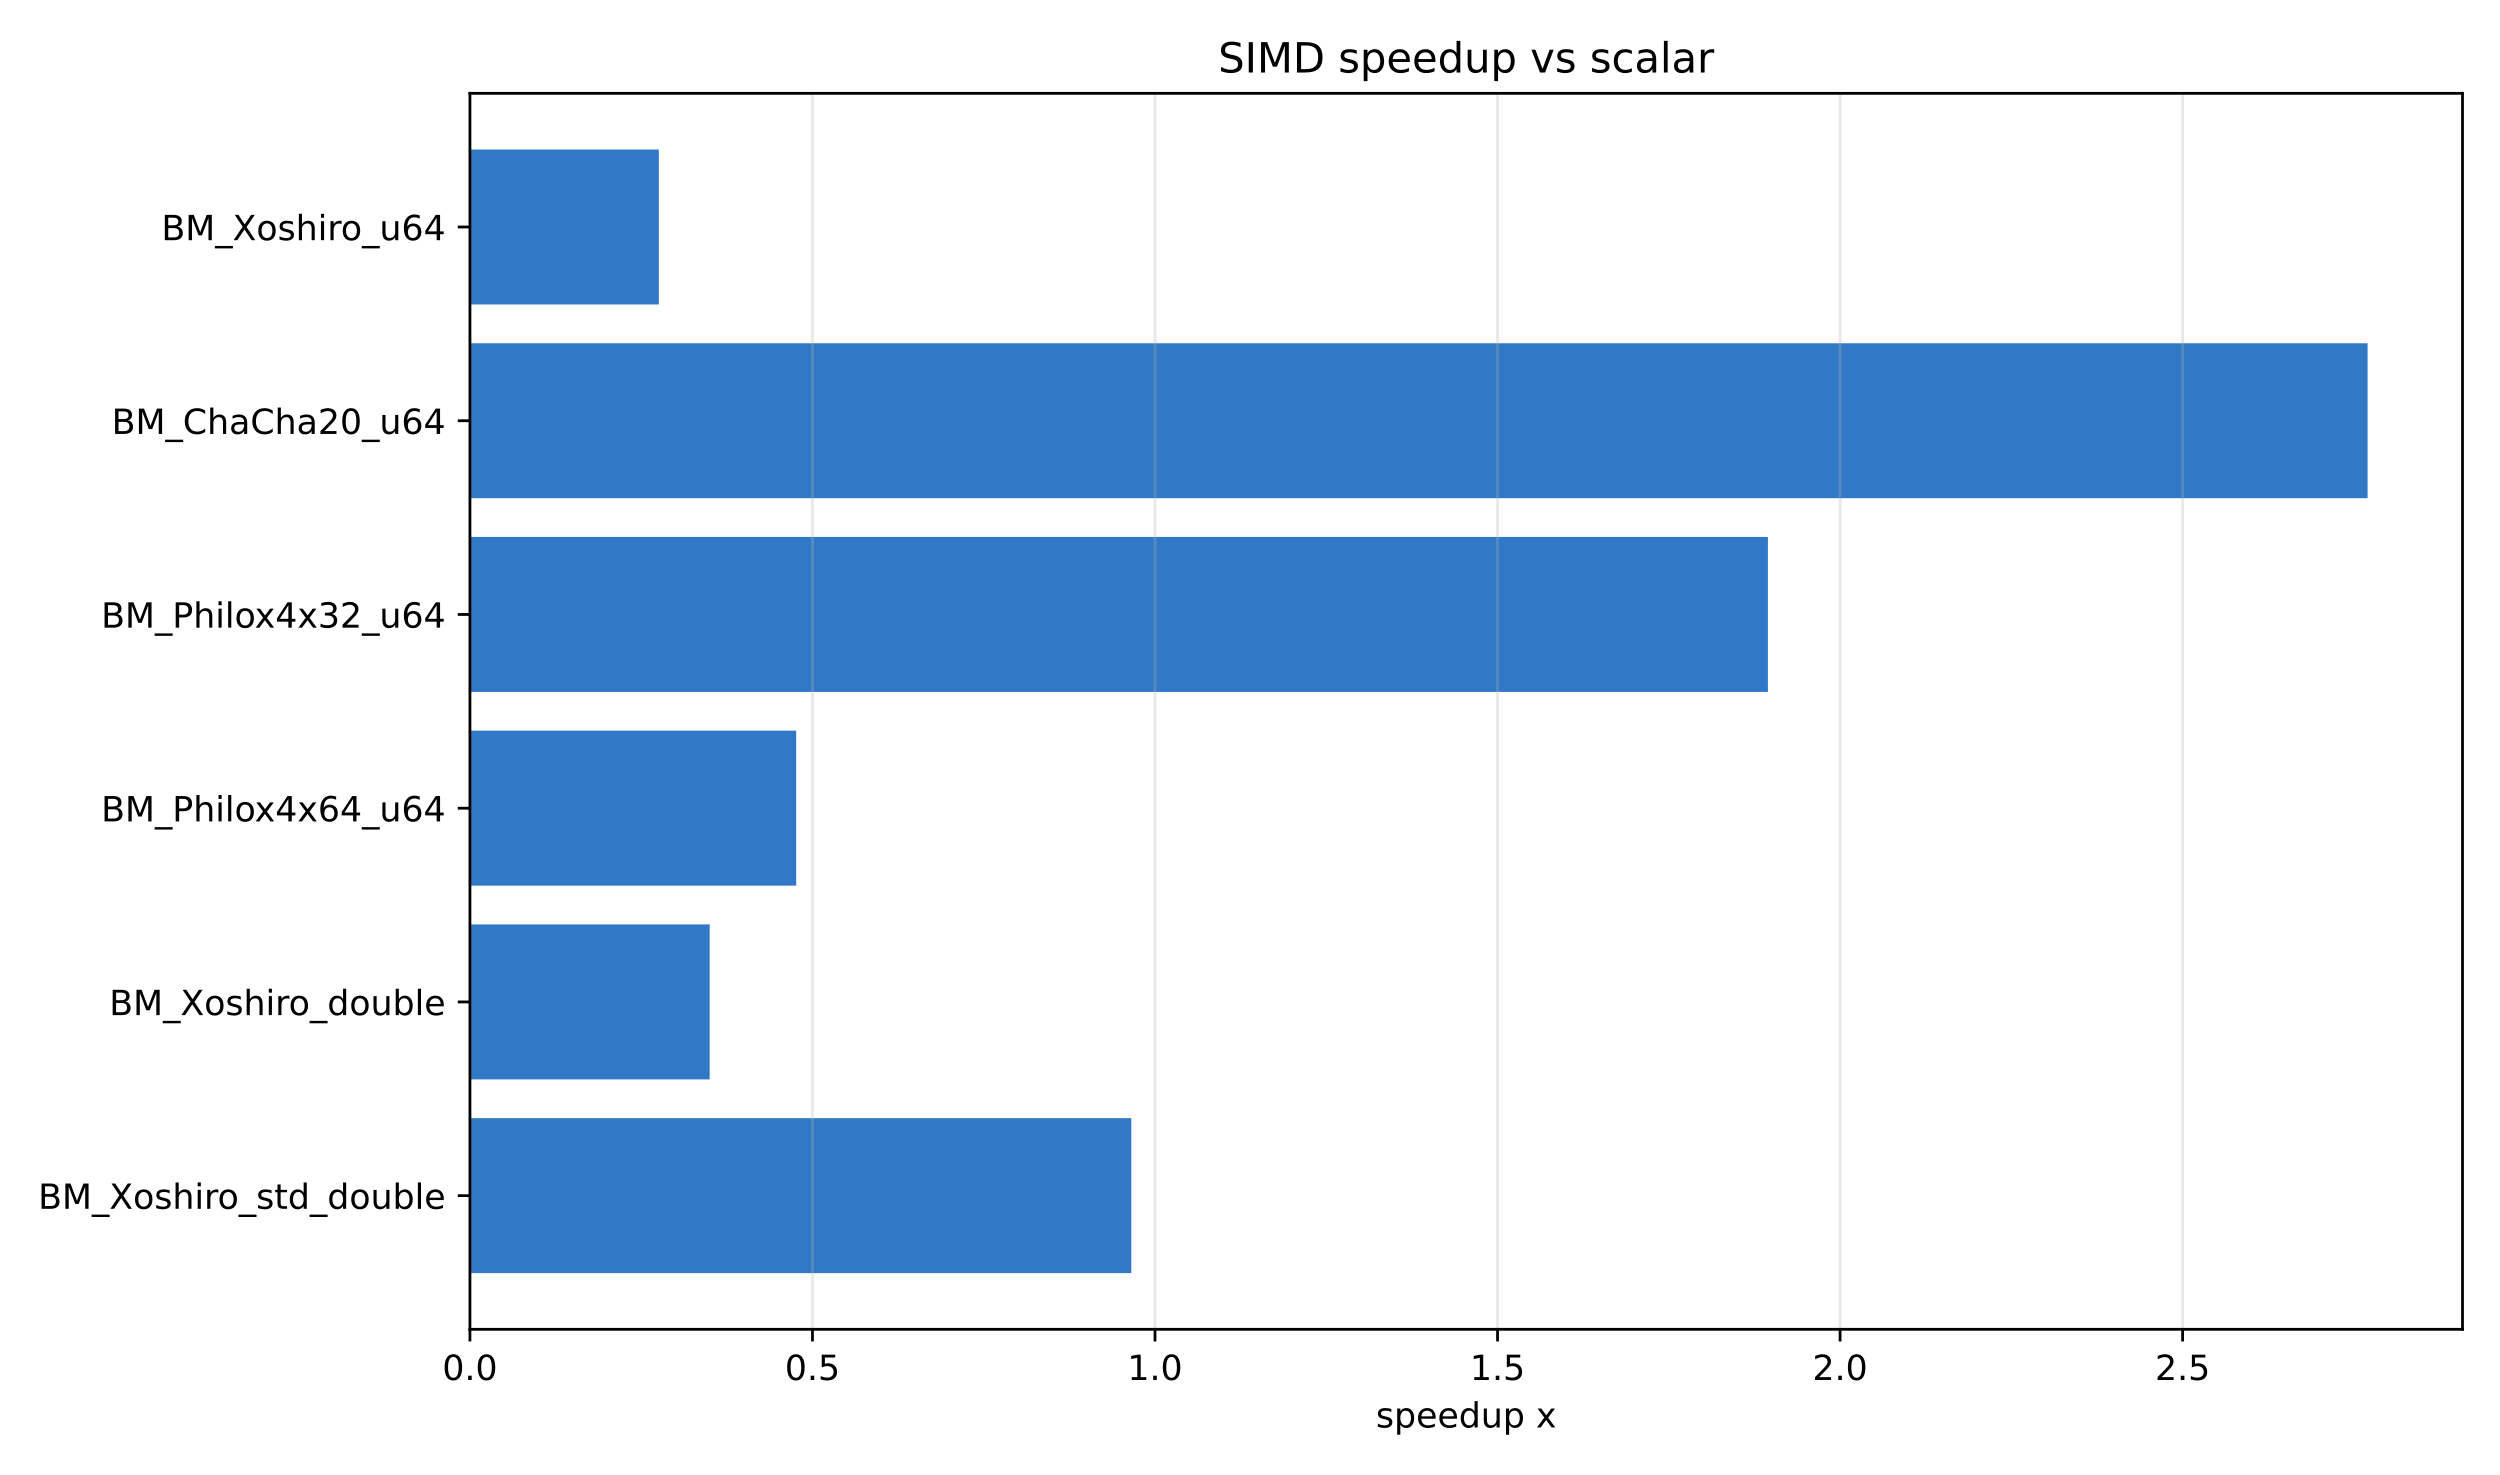
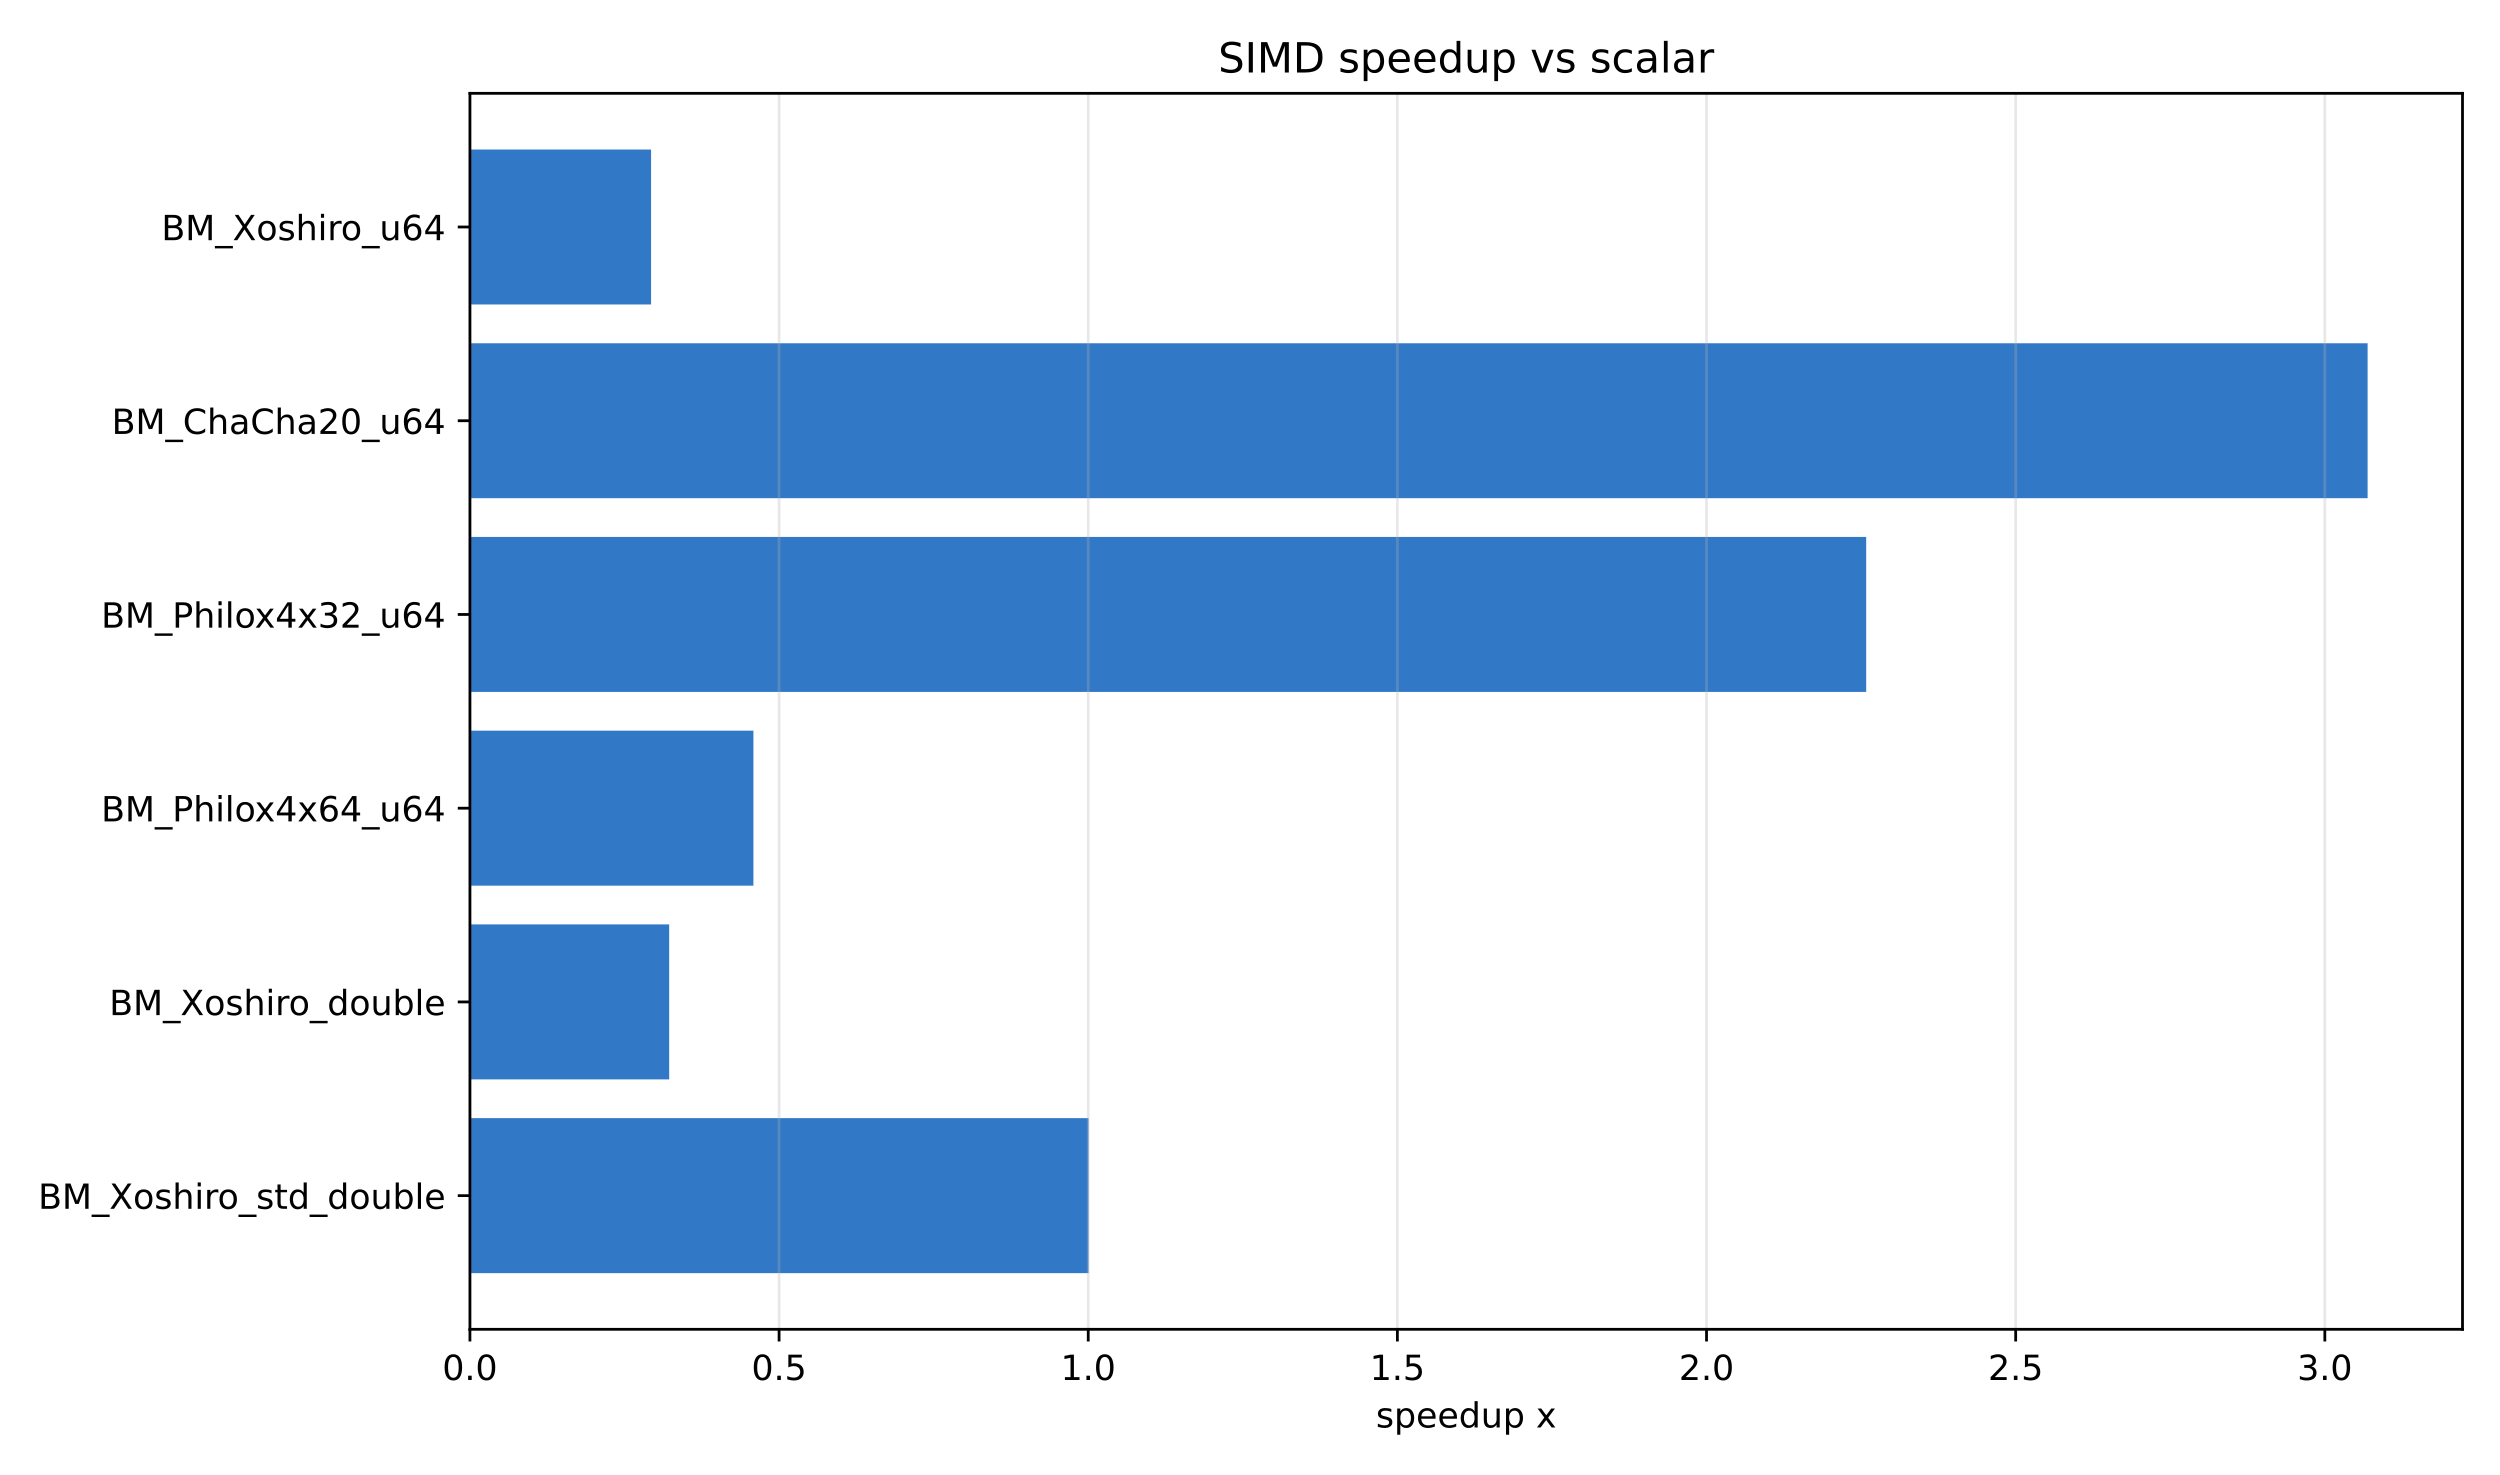
<svg xmlns="http://www.w3.org/2000/svg" xmlns:xlink="http://www.w3.org/1999/xlink" width="720pt" height="424.8pt" viewBox="0 0 720 424.8" version="1.1">
  <defs>
    <style type="text/css">*{stroke-linejoin: round; stroke-linecap: butt}</style>
  </defs>
  <g id="figure_1">
    <g id="patch_1">
      <path d="M 0 424.8  L 720 424.8  L 720 0  L 0 0  z " style="fill: #ffffff" />
    </g>
    <g id="axes_1">
      <g id="patch_2">
        <path d="M 135.34 382.84  L 709.2 382.84  L 709.2 26.88  L 135.34 26.88  z " style="fill: #ffffff" />
      </g>
      <g id="patch_3">
-         <path d="M 135.34 43.06  L 189.748 43.06  L 189.748 87.694  L 135.34 87.694  z " clip-path="url(#p28e58bc1b4)" style="fill: #3178c6" />
+         <path d="M 135.34 43.06  L 187.508 43.06  L 187.508 87.694  L 135.34 87.694  z " clip-path="url(#p0ce34c282d)" style="fill: #3178c6" />
      </g>
      <g id="patch_4">
-         <path d="M 135.34 98.853  L 681.873 98.853  L 681.873 143.488  L 135.34 143.488  z " clip-path="url(#p28e58bc1b4)" style="fill: #3178c6" />
+         <path d="M 135.34 98.853  L 681.873 98.853  L 681.873 143.488  L 135.34 143.488  z " clip-path="url(#p0ce34c282d)" style="fill: #3178c6" />
      </g>
      <g id="patch_5">
-         <path d="M 135.34 154.646  L 509.154 154.646  L 509.154 199.281  L 135.34 199.281  z " clip-path="url(#p28e58bc1b4)" style="fill: #3178c6" />
+         <path d="M 135.34 154.646  L 537.464 154.646  L 537.464 199.281  L 135.34 199.281  z " clip-path="url(#p0ce34c282d)" style="fill: #3178c6" />
      </g>
      <g id="patch_6">
-         <path d="M 135.34 210.439  L 229.302 210.439  L 229.302 255.074  L 135.34 255.074  z " clip-path="url(#p28e58bc1b4)" style="fill: #3178c6" />
+         <path d="M 135.34 210.439  L 216.985 210.439  L 216.985 255.074  L 135.34 255.074  z " clip-path="url(#p0ce34c282d)" style="fill: #3178c6" />
      </g>
      <g id="patch_7">
-         <path d="M 135.34 266.232  L 204.388 266.232  L 204.388 310.867  L 135.34 310.867  z " clip-path="url(#p28e58bc1b4)" style="fill: #3178c6" />
+         <path d="M 135.34 266.232  L 192.725 266.232  L 192.725 310.867  L 135.34 310.867  z " clip-path="url(#p0ce34c282d)" style="fill: #3178c6" />
      </g>
      <g id="patch_8">
-         <path d="M 135.34 322.026  L 325.814 322.026  L 325.814 366.66  L 135.34 366.66  z " clip-path="url(#p28e58bc1b4)" style="fill: #3178c6" />
+         <path d="M 135.34 322.026  L 313.499 322.026  L 313.499 366.66  L 135.34 366.66  z " clip-path="url(#p0ce34c282d)" style="fill: #3178c6" />
      </g>
      <g id="matplotlib.axis_1">
        <g id="xtick_1">
          <g id="line2d_1">
-             <path d="M 135.34 382.84  L 135.34 26.88  " clip-path="url(#p28e58bc1b4)" style="fill: none; stroke: #b0b0b0; stroke-opacity: 0.3; stroke-width: 0.8; stroke-linecap: square" />
+             <path d="M 135.34 382.84  L 135.34 26.88  " clip-path="url(#p0ce34c282d)" style="fill: none; stroke: #b0b0b0; stroke-opacity: 0.3; stroke-width: 0.8; stroke-linecap: square" />
          </g>
          <g id="line2d_2">
            <defs>
-               <path id="m420d010908" d="M 0 0  L 0 3.5  " style="stroke: #000000; stroke-width: 0.8" />
+               <path id="m1bae19810d" d="M 0 0  L 0 3.5  " style="stroke: #000000; stroke-width: 0.8" />
            </defs>
            <g>
-               <use xlink:href="#m420d010908" x="135.34" y="382.84" style="stroke: #000000; stroke-width: 0.8" />
+               <use xlink:href="#m1bae19810d" x="135.34" y="382.84" style="stroke: #000000; stroke-width: 0.8" />
            </g>
          </g>
          <g id="text_1">
            <g transform="translate(127.3884 397.4384) scale(0.1 -0.1)">
              <defs>
                <path id="DejaVuSans-30" d="M 2034 4250  Q 1547 4250 1301 3770  Q 1056 3291 1056 2328  Q 1056 1369 1301 889  Q 1547 409 2034 409  Q 2525 409 2770 889  Q 3016 1369 3016 2328  Q 3016 3291 2770 3770  Q 2525 4250 2034 4250  z M 2034 4750  Q 2819 4750 3233 4129  Q 3647 3509 3647 2328  Q 3647 1150 3233 529  Q 2819 -91 2034 -91  Q 1250 -91 836 529  Q 422 1150 422 2328  Q 422 3509 836 4129  Q 1250 4750 2034 4750  z " transform="scale(0.015625)" />
                <path id="DejaVuSans-2e" d="M 684 794  L 1344 794  L 1344 0  L 684 0  L 684 794  z " transform="scale(0.015625)" />
              </defs>
              <use xlink:href="#DejaVuSans-30" />
              <use xlink:href="#DejaVuSans-2e" transform="translate(63.62305 0)" />
              <use xlink:href="#DejaVuSans-30" transform="translate(95.41016 0)" />
            </g>
          </g>
        </g>
        <g id="xtick_2">
          <g id="line2d_3">
-             <path d="M 233.991 382.84  L 233.991 26.88  " clip-path="url(#p28e58bc1b4)" style="fill: none; stroke: #b0b0b0; stroke-opacity: 0.3; stroke-width: 0.8; stroke-linecap: square" />
+             <path d="M 224.375 382.84  L 224.375 26.88  " clip-path="url(#p0ce34c282d)" style="fill: none; stroke: #b0b0b0; stroke-opacity: 0.3; stroke-width: 0.8; stroke-linecap: square" />
          </g>
          <g id="line2d_4">
            <g>
-               <use xlink:href="#m420d010908" x="233.991" y="382.84" style="stroke: #000000; stroke-width: 0.8" />
+               <use xlink:href="#m1bae19810d" x="224.375" y="382.84" style="stroke: #000000; stroke-width: 0.8" />
            </g>
          </g>
          <g id="text_2">
-             <g transform="translate(226.0393 397.4384) scale(0.1 -0.1)">
+             <g transform="translate(216.4234 397.4384) scale(0.1 -0.1)">
              <defs>
                <path id="DejaVuSans-35" d="M 691 4666  L 3169 4666  L 3169 4134  L 1269 4134  L 1269 2991  Q 1406 3038 1543 3061  Q 1681 3084 1819 3084  Q 2600 3084 3056 2656  Q 3513 2228 3513 1497  Q 3513 744 3044 326  Q 2575 -91 1722 -91  Q 1428 -91 1123 -41  Q 819 9 494 109  L 494 744  Q 775 591 1075 516  Q 1375 441 1709 441  Q 2250 441 2565 725  Q 2881 1009 2881 1497  Q 2881 1984 2565 2268  Q 2250 2553 1709 2553  Q 1456 2553 1204 2497  Q 953 2441 691 2322  L 691 4666  z " transform="scale(0.015625)" />
              </defs>
              <use xlink:href="#DejaVuSans-30" />
              <use xlink:href="#DejaVuSans-2e" transform="translate(63.62305 0)" />
              <use xlink:href="#DejaVuSans-35" transform="translate(95.41016 0)" />
            </g>
          </g>
        </g>
        <g id="xtick_3">
          <g id="line2d_5">
-             <path d="M 332.642 382.84  L 332.642 26.88  " clip-path="url(#p28e58bc1b4)" style="fill: none; stroke: #b0b0b0; stroke-opacity: 0.3; stroke-width: 0.8; stroke-linecap: square" />
+             <path d="M 313.41 382.84  L 313.41 26.88  " clip-path="url(#p0ce34c282d)" style="fill: none; stroke: #b0b0b0; stroke-opacity: 0.3; stroke-width: 0.8; stroke-linecap: square" />
          </g>
          <g id="line2d_6">
            <g>
-               <use xlink:href="#m420d010908" x="332.642" y="382.84" style="stroke: #000000; stroke-width: 0.8" />
+               <use xlink:href="#m1bae19810d" x="313.41" y="382.84" style="stroke: #000000; stroke-width: 0.8" />
            </g>
          </g>
          <g id="text_3">
-             <g transform="translate(324.6901 397.4384) scale(0.1 -0.1)">
+             <g transform="translate(305.4583 397.4384) scale(0.1 -0.1)">
              <defs>
                <path id="DejaVuSans-31" d="M 794 531  L 1825 531  L 1825 4091  L 703 3866  L 703 4441  L 1819 4666  L 2450 4666  L 2450 531  L 3481 531  L 3481 0  L 794 0  L 794 531  z " transform="scale(0.015625)" />
              </defs>
              <use xlink:href="#DejaVuSans-31" />
              <use xlink:href="#DejaVuSans-2e" transform="translate(63.62305 0)" />
              <use xlink:href="#DejaVuSans-30" transform="translate(95.41016 0)" />
            </g>
          </g>
        </g>
        <g id="xtick_4">
          <g id="line2d_7">
-             <path d="M 431.292 382.84  L 431.292 26.88  " clip-path="url(#p28e58bc1b4)" style="fill: none; stroke: #b0b0b0; stroke-opacity: 0.3; stroke-width: 0.8; stroke-linecap: square" />
+             <path d="M 402.445 382.84  L 402.445 26.88  " clip-path="url(#p0ce34c282d)" style="fill: none; stroke: #b0b0b0; stroke-opacity: 0.3; stroke-width: 0.8; stroke-linecap: square" />
          </g>
          <g id="line2d_8">
            <g>
-               <use xlink:href="#m420d010908" x="431.292" y="382.84" style="stroke: #000000; stroke-width: 0.8" />
+               <use xlink:href="#m1bae19810d" x="402.445" y="382.84" style="stroke: #000000; stroke-width: 0.8" />
            </g>
          </g>
          <g id="text_4">
-             <g transform="translate(423.3409 397.4384) scale(0.1 -0.1)">
+             <g transform="translate(394.4932 397.4384) scale(0.1 -0.1)">
              <use xlink:href="#DejaVuSans-31" />
              <use xlink:href="#DejaVuSans-2e" transform="translate(63.62305 0)" />
              <use xlink:href="#DejaVuSans-35" transform="translate(95.41016 0)" />
            </g>
          </g>
        </g>
        <g id="xtick_5">
          <g id="line2d_9">
-             <path d="M 529.943 382.84  L 529.943 26.88  " clip-path="url(#p28e58bc1b4)" style="fill: none; stroke: #b0b0b0; stroke-opacity: 0.3; stroke-width: 0.8; stroke-linecap: square" />
+             <path d="M 491.48 382.84  L 491.48 26.88  " clip-path="url(#p0ce34c282d)" style="fill: none; stroke: #b0b0b0; stroke-opacity: 0.3; stroke-width: 0.8; stroke-linecap: square" />
          </g>
          <g id="line2d_10">
            <g>
-               <use xlink:href="#m420d010908" x="529.943" y="382.84" style="stroke: #000000; stroke-width: 0.8" />
+               <use xlink:href="#m1bae19810d" x="491.48" y="382.84" style="stroke: #000000; stroke-width: 0.8" />
            </g>
          </g>
          <g id="text_5">
-             <g transform="translate(521.9918 397.4384) scale(0.1 -0.1)">
+             <g transform="translate(483.5281 397.4384) scale(0.1 -0.1)">
              <defs>
                <path id="DejaVuSans-32" d="M 1228 531  L 3431 531  L 3431 0  L 469 0  L 469 531  Q 828 903 1448 1529  Q 2069 2156 2228 2338  Q 2531 2678 2651 2914  Q 2772 3150 2772 3378  Q 2772 3750 2511 3984  Q 2250 4219 1831 4219  Q 1534 4219 1204 4116  Q 875 4013 500 3803  L 500 4441  Q 881 4594 1212 4672  Q 1544 4750 1819 4750  Q 2544 4750 2975 4387  Q 3406 4025 3406 3419  Q 3406 3131 3298 2873  Q 3191 2616 2906 2266  Q 2828 2175 2409 1742  Q 1991 1309 1228 531  z " transform="scale(0.015625)" />
              </defs>
              <use xlink:href="#DejaVuSans-32" />
              <use xlink:href="#DejaVuSans-2e" transform="translate(63.62305 0)" />
              <use xlink:href="#DejaVuSans-30" transform="translate(95.41016 0)" />
            </g>
          </g>
        </g>
        <g id="xtick_6">
          <g id="line2d_11">
-             <path d="M 628.594 382.84  L 628.594 26.88  " clip-path="url(#p28e58bc1b4)" style="fill: none; stroke: #b0b0b0; stroke-opacity: 0.3; stroke-width: 0.8; stroke-linecap: square" />
+             <path d="M 580.515 382.84  L 580.515 26.88  " clip-path="url(#p0ce34c282d)" style="fill: none; stroke: #b0b0b0; stroke-opacity: 0.3; stroke-width: 0.8; stroke-linecap: square" />
          </g>
          <g id="line2d_12">
            <g>
-               <use xlink:href="#m420d010908" x="628.594" y="382.84" style="stroke: #000000; stroke-width: 0.8" />
+               <use xlink:href="#m1bae19810d" x="580.515" y="382.84" style="stroke: #000000; stroke-width: 0.8" />
            </g>
          </g>
          <g id="text_6">
-             <g transform="translate(620.6426 397.4384) scale(0.1 -0.1)">
+             <g transform="translate(572.563 397.4384) scale(0.1 -0.1)">
              <use xlink:href="#DejaVuSans-32" />
              <use xlink:href="#DejaVuSans-2e" transform="translate(63.62305 0)" />
              <use xlink:href="#DejaVuSans-35" transform="translate(95.41016 0)" />
            </g>
          </g>
        </g>
-         <g id="text_7">
+         <g id="xtick_7">
+           <g id="line2d_13">
+             <path d="M 669.55 382.84  L 669.55 26.88  " clip-path="url(#p0ce34c282d)" style="fill: none; stroke: #b0b0b0; stroke-opacity: 0.3; stroke-width: 0.8; stroke-linecap: square" />
+           </g>
+           <g id="line2d_14">
+             <g>
+               <use xlink:href="#m1bae19810d" x="669.55" y="382.84" style="stroke: #000000; stroke-width: 0.8" />
+             </g>
+           </g>
+           <g id="text_7">
+             <g transform="translate(661.598 397.4384) scale(0.1 -0.1)">
+               <defs>
+                 <path id="DejaVuSans-33" d="M 2597 2516  Q 3050 2419 3304 2112  Q 3559 1806 3559 1356  Q 3559 666 3084 287  Q 2609 -91 1734 -91  Q 1441 -91 1130 -33  Q 819 25 488 141  L 488 750  Q 750 597 1062 519  Q 1375 441 1716 441  Q 2309 441 2620 675  Q 2931 909 2931 1356  Q 2931 1769 2642 2001  Q 2353 2234 1838 2234  L 1294 2234  L 1294 2753  L 1863 2753  Q 2328 2753 2575 2939  Q 2822 3125 2822 3475  Q 2822 3834 2567 4026  Q 2313 4219 1838 4219  Q 1578 4219 1281 4162  Q 984 4106 628 3988  L 628 4550  Q 988 4650 1302 4700  Q 1616 4750 1894 4750  Q 2613 4750 3031 4423  Q 3450 4097 3450 3541  Q 3450 3153 3228 2886  Q 3006 2619 2597 2516  z " transform="scale(0.015625)" />
+               </defs>
+               <use xlink:href="#DejaVuSans-33" />
+               <use xlink:href="#DejaVuSans-2e" transform="translate(63.62305 0)" />
+               <use xlink:href="#DejaVuSans-30" transform="translate(95.41016 0)" />
+             </g>
+           </g>
+         </g>
+         <g id="text_8">
          <g transform="translate(396.2723 411.1166) scale(0.1 -0.1)">
            <defs>
              <path id="DejaVuSans-73" d="M 2834 3397  L 2834 2853  Q 2591 2978 2328 3040  Q 2066 3103 1784 3103  Q 1356 3103 1142 2972  Q 928 2841 928 2578  Q 928 2378 1081 2264  Q 1234 2150 1697 2047  L 1894 2003  Q 2506 1872 2764 1633  Q 3022 1394 3022 966  Q 3022 478 2636 193  Q 2250 -91 1575 -91  Q 1294 -91 989 -36  Q 684 19 347 128  L 347 722  Q 666 556 975 473  Q 1284 391 1588 391  Q 1994 391 2212 530  Q 2431 669 2431 922  Q 2431 1156 2273 1281  Q 2116 1406 1581 1522  L 1381 1569  Q 847 1681 609 1914  Q 372 2147 372 2553  Q 372 3047 722 3315  Q 1072 3584 1716 3584  Q 2034 3584 2315 3537  Q 2597 3491 2834 3397  z " transform="scale(0.015625)" />
              <path id="DejaVuSans-70" d="M 1159 525  L 1159 -1331  L 581 -1331  L 581 3500  L 1159 3500  L 1159 2969  Q 1341 3281 1617 3432  Q 1894 3584 2278 3584  Q 2916 3584 3314 3078  Q 3713 2572 3713 1747  Q 3713 922 3314 415  Q 2916 -91 2278 -91  Q 1894 -91 1617 61  Q 1341 213 1159 525  z M 3116 1747  Q 3116 2381 2855 2742  Q 2594 3103 2138 3103  Q 1681 3103 1420 2742  Q 1159 2381 1159 1747  Q 1159 1113 1420 752  Q 1681 391 2138 391  Q 2594 391 2855 752  Q 3116 1113 3116 1747  z " transform="scale(0.015625)" />
              <path id="DejaVuSans-65" d="M 3597 1894  L 3597 1613  L 953 1613  Q 991 1019 1311 708  Q 1631 397 2203 397  Q 2534 397 2845 478  Q 3156 559 3463 722  L 3463 178  Q 3153 47 2828 -22  Q 2503 -91 2169 -91  Q 1331 -91 842 396  Q 353 884 353 1716  Q 353 2575 817 3079  Q 1281 3584 2069 3584  Q 2775 3584 3186 3129  Q 3597 2675 3597 1894  z M 3022 2063  Q 3016 2534 2758 2815  Q 2500 3097 2075 3097  Q 1594 3097 1305 2825  Q 1016 2553 972 2059  L 3022 2063  z " transform="scale(0.015625)" />
              <path id="DejaVuSans-64" d="M 2906 2969  L 2906 4863  L 3481 4863  L 3481 0  L 2906 0  L 2906 525  Q 2725 213 2448 61  Q 2172 -91 1784 -91  Q 1150 -91 751 415  Q 353 922 353 1747  Q 353 2572 751 3078  Q 1150 3584 1784 3584  Q 2172 3584 2448 3432  Q 2725 3281 2906 2969  z M 947 1747  Q 947 1113 1208 752  Q 1469 391 1925 391  Q 2381 391 2643 752  Q 2906 1113 2906 1747  Q 2906 2381 2643 2742  Q 2381 3103 1925 3103  Q 1469 3103 1208 2742  Q 947 2381 947 1747  z " transform="scale(0.015625)" />
              <path id="DejaVuSans-75" d="M 544 1381  L 544 3500  L 1119 3500  L 1119 1403  Q 1119 906 1312 657  Q 1506 409 1894 409  Q 2359 409 2629 706  Q 2900 1003 2900 1516  L 2900 3500  L 3475 3500  L 3475 0  L 2900 0  L 2900 538  Q 2691 219 2414 64  Q 2138 -91 1772 -91  Q 1169 -91 856 284  Q 544 659 544 1381  z M 1991 3584  L 1991 3584  z " transform="scale(0.015625)" />
              <path id="DejaVuSans-20" transform="scale(0.015625)" />
              <path id="DejaVuSans-78" d="M 3513 3500  L 2247 1797  L 3578 0  L 2900 0  L 1881 1375  L 863 0  L 184 0  L 1544 1831  L 300 3500  L 978 3500  L 1906 2253  L 2834 3500  L 3513 3500  z " transform="scale(0.015625)" />
            </defs>
            <use xlink:href="#DejaVuSans-73" />
            <use xlink:href="#DejaVuSans-70" transform="translate(52.09961 0)" />
            <use xlink:href="#DejaVuSans-65" transform="translate(115.5762 0)" />
            <use xlink:href="#DejaVuSans-65" transform="translate(177.0996 0)" />
            <use xlink:href="#DejaVuSans-64" transform="translate(238.623 0)" />
            <use xlink:href="#DejaVuSans-75" transform="translate(302.0996 0)" />
            <use xlink:href="#DejaVuSans-70" transform="translate(365.4785 0)" />
            <use xlink:href="#DejaVuSans-20" transform="translate(428.9551 0)" />
            <use xlink:href="#DejaVuSans-78" transform="translate(460.7422 0)" />
          </g>
        </g>
      </g>
      <g id="matplotlib.axis_2">
        <g id="ytick_1">
-           <g id="line2d_13">
+           <g id="line2d_15">
            <defs>
-               <path id="m6bb80c8c0b" d="M 0 0  L -3.5 0  " style="stroke: #000000; stroke-width: 0.8" />
+               <path id="mce9a64716a" d="M 0 0  L -3.5 0  " style="stroke: #000000; stroke-width: 0.8" />
            </defs>
            <g>
-               <use xlink:href="#m6bb80c8c0b" x="135.34" y="65.377" style="stroke: #000000; stroke-width: 0.8" />
-             </g>
-           </g>
-           <g id="text_8">
+               <use xlink:href="#mce9a64716a" x="135.34" y="65.377" style="stroke: #000000; stroke-width: 0.8" />
+             </g>
+           </g>
+           <g id="text_9">
            <g transform="translate(46.49 69.17646) scale(0.1 -0.1)">
              <defs>
                <path id="DejaVuSans-42" d="M 1259 2228  L 1259 519  L 2272 519  Q 2781 519 3026 730  Q 3272 941 3272 1375  Q 3272 1813 3026 2020  Q 2781 2228 2272 2228  L 1259 2228  z M 1259 4147  L 1259 2741  L 2194 2741  Q 2656 2741 2882 2914  Q 3109 3088 3109 3444  Q 3109 3797 2882 3972  Q 2656 4147 2194 4147  L 1259 4147  z M 628 4666  L 2241 4666  Q 2963 4666 3353 4366  Q 3744 4066 3744 3513  Q 3744 3084 3544 2831  Q 3344 2578 2956 2516  Q 3422 2416 3680 2098  Q 3938 1781 3938 1306  Q 3938 681 3513 340  Q 3088 0 2303 0  L 628 0  L 628 4666  z " transform="scale(0.015625)" />
                <path id="DejaVuSans-4d" d="M 628 4666  L 1569 4666  L 2759 1491  L 3956 4666  L 4897 4666  L 4897 0  L 4281 0  L 4281 4097  L 3078 897  L 2444 897  L 1241 4097  L 1241 0  L 628 0  L 628 4666  z " transform="scale(0.015625)" />
                <path id="DejaVuSans-5f" d="M 3263 -1063  L 3263 -1509  L -63 -1509  L -63 -1063  L 3263 -1063  z " transform="scale(0.015625)" />
                <path id="DejaVuSans-58" d="M 403 4666  L 1081 4666  L 2241 2931  L 3406 4666  L 4084 4666  L 2584 2425  L 4184 0  L 3506 0  L 2194 1984  L 872 0  L 191 0  L 1856 2491  L 403 4666  z " transform="scale(0.015625)" />
                <path id="DejaVuSans-6f" d="M 1959 3097  Q 1497 3097 1228 2736  Q 959 2375 959 1747  Q 959 1119 1226 758  Q 1494 397 1959 397  Q 2419 397 2687 759  Q 2956 1122 2956 1747  Q 2956 2369 2687 2733  Q 2419 3097 1959 3097  z M 1959 3584  Q 2709 3584 3137 3096  Q 3566 2609 3566 1747  Q 3566 888 3137 398  Q 2709 -91 1959 -91  Q 1206 -91 779 398  Q 353 888 353 1747  Q 353 2609 779 3096  Q 1206 3584 1959 3584  z " transform="scale(0.015625)" />
                <path id="DejaVuSans-68" d="M 3513 2113  L 3513 0  L 2938 0  L 2938 2094  Q 2938 2591 2744 2837  Q 2550 3084 2163 3084  Q 1697 3084 1428 2787  Q 1159 2491 1159 1978  L 1159 0  L 581 0  L 581 4863  L 1159 4863  L 1159 2956  Q 1366 3272 1645 3428  Q 1925 3584 2291 3584  Q 2894 3584 3203 3211  Q 3513 2838 3513 2113  z " transform="scale(0.015625)" />
                <path id="DejaVuSans-69" d="M 603 3500  L 1178 3500  L 1178 0  L 603 0  L 603 3500  z M 603 4863  L 1178 4863  L 1178 4134  L 603 4134  L 603 4863  z " transform="scale(0.015625)" />
                <path id="DejaVuSans-72" d="M 2631 2963  Q 2534 3019 2420 3045  Q 2306 3072 2169 3072  Q 1681 3072 1420 2755  Q 1159 2438 1159 1844  L 1159 0  L 581 0  L 581 3500  L 1159 3500  L 1159 2956  Q 1341 3275 1631 3429  Q 1922 3584 2338 3584  Q 2397 3584 2469 3576  Q 2541 3569 2628 3553  L 2631 2963  z " transform="scale(0.015625)" />
                <path id="DejaVuSans-36" d="M 2113 2584  Q 1688 2584 1439 2293  Q 1191 2003 1191 1497  Q 1191 994 1439 701  Q 1688 409 2113 409  Q 2538 409 2786 701  Q 3034 994 3034 1497  Q 3034 2003 2786 2293  Q 2538 2584 2113 2584  z M 3366 4563  L 3366 3988  Q 3128 4100 2886 4159  Q 2644 4219 2406 4219  Q 1781 4219 1451 3797  Q 1122 3375 1075 2522  Q 1259 2794 1537 2939  Q 1816 3084 2150 3084  Q 2853 3084 3261 2657  Q 3669 2231 3669 1497  Q 3669 778 3244 343  Q 2819 -91 2113 -91  Q 1303 -91 875 529  Q 447 1150 447 2328  Q 447 3434 972 4092  Q 1497 4750 2381 4750  Q 2619 4750 2861 4703  Q 3103 4656 3366 4563  z " transform="scale(0.015625)" />
                <path id="DejaVuSans-34" d="M 2419 4116  L 825 1625  L 2419 1625  L 2419 4116  z M 2253 4666  L 3047 4666  L 3047 1625  L 3713 1625  L 3713 1100  L 3047 1100  L 3047 0  L 2419 0  L 2419 1100  L 313 1100  L 313 1709  L 2253 4666  z " transform="scale(0.015625)" />
              </defs>
              <use xlink:href="#DejaVuSans-42" />
              <use xlink:href="#DejaVuSans-4d" transform="translate(68.60352 0)" />
              <use xlink:href="#DejaVuSans-5f" transform="translate(154.8828 0)" />
              <use xlink:href="#DejaVuSans-58" transform="translate(204.8828 0)" />
              <use xlink:href="#DejaVuSans-6f" transform="translate(273.3887 0)" />
              <use xlink:href="#DejaVuSans-73" transform="translate(334.5703 0)" />
              <use xlink:href="#DejaVuSans-68" transform="translate(386.6699 0)" />
              <use xlink:href="#DejaVuSans-69" transform="translate(450.0488 0)" />
              <use xlink:href="#DejaVuSans-72" transform="translate(477.832 0)" />
              <use xlink:href="#DejaVuSans-6f" transform="translate(516.6953 0)" />
              <use xlink:href="#DejaVuSans-5f" transform="translate(577.877 0)" />
              <use xlink:href="#DejaVuSans-75" transform="translate(627.877 0)" />
              <use xlink:href="#DejaVuSans-36" transform="translate(691.2559 0)" />
              <use xlink:href="#DejaVuSans-34" transform="translate(754.8789 0)" />
            </g>
          </g>
        </g>
        <g id="ytick_2">
-           <g id="line2d_14">
-             <g>
-               <use xlink:href="#m6bb80c8c0b" x="135.34" y="121.17" style="stroke: #000000; stroke-width: 0.8" />
-             </g>
-           </g>
-           <g id="text_9">
+           <g id="line2d_16">
+             <g>
+               <use xlink:href="#mce9a64716a" x="135.34" y="121.17" style="stroke: #000000; stroke-width: 0.8" />
+             </g>
+           </g>
+           <g id="text_10">
            <g transform="translate(32.16656 124.9696) scale(0.1 -0.1)">
              <defs>
                <path id="DejaVuSans-43" d="M 4122 4306  L 4122 3641  Q 3803 3938 3442 4084  Q 3081 4231 2675 4231  Q 1875 4231 1450 3742  Q 1025 3253 1025 2328  Q 1025 1406 1450 917  Q 1875 428 2675 428  Q 3081 428 3442 575  Q 3803 722 4122 1019  L 4122 359  Q 3791 134 3420 21  Q 3050 -91 2638 -91  Q 1578 -91 968 557  Q 359 1206 359 2328  Q 359 3453 968 4101  Q 1578 4750 2638 4750  Q 3056 4750 3426 4639  Q 3797 4528 4122 4306  z " transform="scale(0.015625)" />
                <path id="DejaVuSans-61" d="M 2194 1759  Q 1497 1759 1228 1600  Q 959 1441 959 1056  Q 959 750 1161 570  Q 1363 391 1709 391  Q 2188 391 2477 730  Q 2766 1069 2766 1631  L 2766 1759  L 2194 1759  z M 3341 1997  L 3341 0  L 2766 0  L 2766 531  Q 2569 213 2275 61  Q 1981 -91 1556 -91  Q 1019 -91 701 211  Q 384 513 384 1019  Q 384 1609 779 1909  Q 1175 2209 1959 2209  L 2766 2209  L 2766 2266  Q 2766 2663 2505 2880  Q 2244 3097 1772 3097  Q 1472 3097 1187 3025  Q 903 2953 641 2809  L 641 3341  Q 956 3463 1253 3523  Q 1550 3584 1831 3584  Q 2591 3584 2966 3190  Q 3341 2797 3341 1997  z " transform="scale(0.015625)" />
              </defs>
              <use xlink:href="#DejaVuSans-42" />
              <use xlink:href="#DejaVuSans-4d" transform="translate(68.60352 0)" />
              <use xlink:href="#DejaVuSans-5f" transform="translate(154.8828 0)" />
              <use xlink:href="#DejaVuSans-43" transform="translate(204.8828 0)" />
              <use xlink:href="#DejaVuSans-68" transform="translate(274.707 0)" />
              <use xlink:href="#DejaVuSans-61" transform="translate(338.0859 0)" />
              <use xlink:href="#DejaVuSans-43" transform="translate(399.3652 0)" />
              <use xlink:href="#DejaVuSans-68" transform="translate(469.1895 0)" />
              <use xlink:href="#DejaVuSans-61" transform="translate(532.5684 0)" />
              <use xlink:href="#DejaVuSans-32" transform="translate(593.8477 0)" />
              <use xlink:href="#DejaVuSans-30" transform="translate(657.4707 0)" />
              <use xlink:href="#DejaVuSans-5f" transform="translate(721.0938 0)" />
              <use xlink:href="#DejaVuSans-75" transform="translate(771.0938 0)" />
              <use xlink:href="#DejaVuSans-36" transform="translate(834.4727 0)" />
              <use xlink:href="#DejaVuSans-34" transform="translate(898.0957 0)" />
            </g>
          </g>
        </g>
        <g id="ytick_3">
-           <g id="line2d_15">
-             <g>
-               <use xlink:href="#m6bb80c8c0b" x="135.34" y="176.963" style="stroke: #000000; stroke-width: 0.8" />
-             </g>
-           </g>
-           <g id="text_10">
+           <g id="line2d_17">
+             <g>
+               <use xlink:href="#mce9a64716a" x="135.34" y="176.963" style="stroke: #000000; stroke-width: 0.8" />
+             </g>
+           </g>
+           <g id="text_11">
            <g transform="translate(29.13375 180.7627) scale(0.1 -0.1)">
              <defs>
                <path id="DejaVuSans-50" d="M 1259 4147  L 1259 2394  L 2053 2394  Q 2494 2394 2734 2622  Q 2975 2850 2975 3272  Q 2975 3691 2734 3919  Q 2494 4147 2053 4147  L 1259 4147  z M 628 4666  L 2053 4666  Q 2838 4666 3239 4311  Q 3641 3956 3641 3272  Q 3641 2581 3239 2228  Q 2838 1875 2053 1875  L 1259 1875  L 1259 0  L 628 0  L 628 4666  z " transform="scale(0.015625)" />
                <path id="DejaVuSans-6c" d="M 603 4863  L 1178 4863  L 1178 0  L 603 0  L 603 4863  z " transform="scale(0.015625)" />
-                 <path id="DejaVuSans-33" d="M 2597 2516  Q 3050 2419 3304 2112  Q 3559 1806 3559 1356  Q 3559 666 3084 287  Q 2609 -91 1734 -91  Q 1441 -91 1130 -33  Q 819 25 488 141  L 488 750  Q 750 597 1062 519  Q 1375 441 1716 441  Q 2309 441 2620 675  Q 2931 909 2931 1356  Q 2931 1769 2642 2001  Q 2353 2234 1838 2234  L 1294 2234  L 1294 2753  L 1863 2753  Q 2328 2753 2575 2939  Q 2822 3125 2822 3475  Q 2822 3834 2567 4026  Q 2313 4219 1838 4219  Q 1578 4219 1281 4162  Q 984 4106 628 3988  L 628 4550  Q 988 4650 1302 4700  Q 1616 4750 1894 4750  Q 2613 4750 3031 4423  Q 3450 4097 3450 3541  Q 3450 3153 3228 2886  Q 3006 2619 2597 2516  z " transform="scale(0.015625)" />
              </defs>
              <use xlink:href="#DejaVuSans-42" />
              <use xlink:href="#DejaVuSans-4d" transform="translate(68.60352 0)" />
              <use xlink:href="#DejaVuSans-5f" transform="translate(154.8828 0)" />
              <use xlink:href="#DejaVuSans-50" transform="translate(204.8828 0)" />
              <use xlink:href="#DejaVuSans-68" transform="translate(265.1855 0)" />
              <use xlink:href="#DejaVuSans-69" transform="translate(328.5645 0)" />
              <use xlink:href="#DejaVuSans-6c" transform="translate(356.3477 0)" />
              <use xlink:href="#DejaVuSans-6f" transform="translate(384.1309 0)" />
              <use xlink:href="#DejaVuSans-78" transform="translate(442.1875 0)" />
              <use xlink:href="#DejaVuSans-34" transform="translate(501.3672 0)" />
              <use xlink:href="#DejaVuSans-78" transform="translate(564.9902 0)" />
              <use xlink:href="#DejaVuSans-33" transform="translate(624.1699 0)" />
              <use xlink:href="#DejaVuSans-32" transform="translate(687.793 0)" />
              <use xlink:href="#DejaVuSans-5f" transform="translate(751.416 0)" />
              <use xlink:href="#DejaVuSans-75" transform="translate(801.416 0)" />
              <use xlink:href="#DejaVuSans-36" transform="translate(864.7949 0)" />
              <use xlink:href="#DejaVuSans-34" transform="translate(928.418 0)" />
            </g>
          </g>
        </g>
        <g id="ytick_4">
-           <g id="line2d_16">
-             <g>
-               <use xlink:href="#m6bb80c8c0b" x="135.34" y="232.757" style="stroke: #000000; stroke-width: 0.8" />
-             </g>
-           </g>
-           <g id="text_11">
+           <g id="line2d_18">
+             <g>
+               <use xlink:href="#mce9a64716a" x="135.34" y="232.757" style="stroke: #000000; stroke-width: 0.8" />
+             </g>
+           </g>
+           <g id="text_12">
            <g transform="translate(29.13375 236.5558) scale(0.1 -0.1)">
              <use xlink:href="#DejaVuSans-42" />
              <use xlink:href="#DejaVuSans-4d" transform="translate(68.60352 0)" />
              <use xlink:href="#DejaVuSans-5f" transform="translate(154.8828 0)" />
              <use xlink:href="#DejaVuSans-50" transform="translate(204.8828 0)" />
              <use xlink:href="#DejaVuSans-68" transform="translate(265.1855 0)" />
              <use xlink:href="#DejaVuSans-69" transform="translate(328.5645 0)" />
              <use xlink:href="#DejaVuSans-6c" transform="translate(356.3477 0)" />
              <use xlink:href="#DejaVuSans-6f" transform="translate(384.1309 0)" />
              <use xlink:href="#DejaVuSans-78" transform="translate(442.1875 0)" />
              <use xlink:href="#DejaVuSans-34" transform="translate(501.3672 0)" />
              <use xlink:href="#DejaVuSans-78" transform="translate(564.9902 0)" />
              <use xlink:href="#DejaVuSans-36" transform="translate(624.1699 0)" />
              <use xlink:href="#DejaVuSans-34" transform="translate(687.793 0)" />
              <use xlink:href="#DejaVuSans-5f" transform="translate(751.416 0)" />
              <use xlink:href="#DejaVuSans-75" transform="translate(801.416 0)" />
              <use xlink:href="#DejaVuSans-36" transform="translate(864.7949 0)" />
              <use xlink:href="#DejaVuSans-34" transform="translate(928.418 0)" />
            </g>
          </g>
        </g>
        <g id="ytick_5">
-           <g id="line2d_17">
-             <g>
-               <use xlink:href="#m6bb80c8c0b" x="135.34" y="288.55" style="stroke: #000000; stroke-width: 0.8" />
-             </g>
-           </g>
-           <g id="text_12">
+           <g id="line2d_19">
+             <g>
+               <use xlink:href="#mce9a64716a" x="135.34" y="288.55" style="stroke: #000000; stroke-width: 0.8" />
+             </g>
+           </g>
+           <g id="text_13">
            <g transform="translate(31.46813 292.3489) scale(0.1 -0.1)">
              <defs>
                <path id="DejaVuSans-62" d="M 3116 1747  Q 3116 2381 2855 2742  Q 2594 3103 2138 3103  Q 1681 3103 1420 2742  Q 1159 2381 1159 1747  Q 1159 1113 1420 752  Q 1681 391 2138 391  Q 2594 391 2855 752  Q 3116 1113 3116 1747  z M 1159 2969  Q 1341 3281 1617 3432  Q 1894 3584 2278 3584  Q 2916 3584 3314 3078  Q 3713 2572 3713 1747  Q 3713 922 3314 415  Q 2916 -91 2278 -91  Q 1894 -91 1617 61  Q 1341 213 1159 525  L 1159 0  L 581 0  L 581 4863  L 1159 4863  L 1159 2969  z " transform="scale(0.015625)" />
              </defs>
              <use xlink:href="#DejaVuSans-42" />
              <use xlink:href="#DejaVuSans-4d" transform="translate(68.60352 0)" />
              <use xlink:href="#DejaVuSans-5f" transform="translate(154.8828 0)" />
              <use xlink:href="#DejaVuSans-58" transform="translate(204.8828 0)" />
              <use xlink:href="#DejaVuSans-6f" transform="translate(273.3887 0)" />
              <use xlink:href="#DejaVuSans-73" transform="translate(334.5703 0)" />
              <use xlink:href="#DejaVuSans-68" transform="translate(386.6699 0)" />
              <use xlink:href="#DejaVuSans-69" transform="translate(450.0488 0)" />
              <use xlink:href="#DejaVuSans-72" transform="translate(477.832 0)" />
              <use xlink:href="#DejaVuSans-6f" transform="translate(516.6953 0)" />
              <use xlink:href="#DejaVuSans-5f" transform="translate(577.877 0)" />
              <use xlink:href="#DejaVuSans-64" transform="translate(627.877 0)" />
              <use xlink:href="#DejaVuSans-6f" transform="translate(691.3535 0)" />
              <use xlink:href="#DejaVuSans-75" transform="translate(752.5352 0)" />
              <use xlink:href="#DejaVuSans-62" transform="translate(815.9141 0)" />
              <use xlink:href="#DejaVuSans-6c" transform="translate(879.3906 0)" />
              <use xlink:href="#DejaVuSans-65" transform="translate(907.1738 0)" />
            </g>
          </g>
        </g>
        <g id="ytick_6">
-           <g id="line2d_18">
-             <g>
-               <use xlink:href="#m6bb80c8c0b" x="135.34" y="344.343" style="stroke: #000000; stroke-width: 0.8" />
-             </g>
-           </g>
-           <g id="text_13">
+           <g id="line2d_20">
+             <g>
+               <use xlink:href="#mce9a64716a" x="135.34" y="344.343" style="stroke: #000000; stroke-width: 0.8" />
+             </g>
+           </g>
+           <g id="text_14">
            <g transform="translate(10.99 348.142) scale(0.1 -0.1)">
              <defs>
                <path id="DejaVuSans-74" d="M 1172 4494  L 1172 3500  L 2356 3500  L 2356 3053  L 1172 3053  L 1172 1153  Q 1172 725 1289 603  Q 1406 481 1766 481  L 2356 481  L 2356 0  L 1766 0  Q 1100 0 847 248  Q 594 497 594 1153  L 594 3053  L 172 3053  L 172 3500  L 594 3500  L 594 4494  L 1172 4494  z " transform="scale(0.015625)" />
              </defs>
              <use xlink:href="#DejaVuSans-42" />
              <use xlink:href="#DejaVuSans-4d" transform="translate(68.60352 0)" />
              <use xlink:href="#DejaVuSans-5f" transform="translate(154.8828 0)" />
              <use xlink:href="#DejaVuSans-58" transform="translate(204.8828 0)" />
              <use xlink:href="#DejaVuSans-6f" transform="translate(273.3887 0)" />
              <use xlink:href="#DejaVuSans-73" transform="translate(334.5703 0)" />
              <use xlink:href="#DejaVuSans-68" transform="translate(386.6699 0)" />
              <use xlink:href="#DejaVuSans-69" transform="translate(450.0488 0)" />
              <use xlink:href="#DejaVuSans-72" transform="translate(477.832 0)" />
              <use xlink:href="#DejaVuSans-6f" transform="translate(516.6953 0)" />
              <use xlink:href="#DejaVuSans-5f" transform="translate(577.877 0)" />
              <use xlink:href="#DejaVuSans-73" transform="translate(627.877 0)" />
              <use xlink:href="#DejaVuSans-74" transform="translate(679.9766 0)" />
              <use xlink:href="#DejaVuSans-64" transform="translate(719.1855 0)" />
              <use xlink:href="#DejaVuSans-5f" transform="translate(782.6621 0)" />
              <use xlink:href="#DejaVuSans-64" transform="translate(832.6621 0)" />
              <use xlink:href="#DejaVuSans-6f" transform="translate(896.1387 0)" />
              <use xlink:href="#DejaVuSans-75" transform="translate(957.3203 0)" />
              <use xlink:href="#DejaVuSans-62" transform="translate(1020.699 0)" />
              <use xlink:href="#DejaVuSans-6c" transform="translate(1084.176 0)" />
              <use xlink:href="#DejaVuSans-65" transform="translate(1111.959 0)" />
            </g>
          </g>
        </g>
      </g>
      <g id="patch_9">
        <path d="M 135.34 382.84  L 135.34 26.88  " style="fill: none; stroke: #000000; stroke-width: 0.8; stroke-linejoin: miter; stroke-linecap: square" />
      </g>
      <g id="patch_10">
        <path d="M 709.2 382.84  L 709.2 26.88  " style="fill: none; stroke: #000000; stroke-width: 0.8; stroke-linejoin: miter; stroke-linecap: square" />
      </g>
      <g id="patch_11">
        <path d="M 135.34 382.84  L 709.2 382.84  " style="fill: none; stroke: #000000; stroke-width: 0.8; stroke-linejoin: miter; stroke-linecap: square" />
      </g>
      <g id="patch_12">
        <path d="M 135.34 26.88  L 709.2 26.88  " style="fill: none; stroke: #000000; stroke-width: 0.8; stroke-linejoin: miter; stroke-linecap: square" />
      </g>
-       <g id="text_14">
+       <g id="text_15">
        <g transform="translate(350.8456 20.88) scale(0.12 -0.12)">
          <defs>
            <path id="DejaVuSans-53" d="M 3425 4513  L 3425 3897  Q 3066 4069 2747 4153  Q 2428 4238 2131 4238  Q 1616 4238 1336 4038  Q 1056 3838 1056 3469  Q 1056 3159 1242 3001  Q 1428 2844 1947 2747  L 2328 2669  Q 3034 2534 3370 2195  Q 3706 1856 3706 1288  Q 3706 609 3251 259  Q 2797 -91 1919 -91  Q 1588 -91 1214 -16  Q 841 59 441 206  L 441 856  Q 825 641 1194 531  Q 1563 422 1919 422  Q 2459 422 2753 634  Q 3047 847 3047 1241  Q 3047 1584 2836 1778  Q 2625 1972 2144 2069  L 1759 2144  Q 1053 2284 737 2584  Q 422 2884 422 3419  Q 422 4038 858 4394  Q 1294 4750 2059 4750  Q 2388 4750 2728 4690  Q 3069 4631 3425 4513  z " transform="scale(0.015625)" />
            <path id="DejaVuSans-49" d="M 628 4666  L 1259 4666  L 1259 0  L 628 0  L 628 4666  z " transform="scale(0.015625)" />
            <path id="DejaVuSans-44" d="M 1259 4147  L 1259 519  L 2022 519  Q 2988 519 3436 956  Q 3884 1394 3884 2338  Q 3884 3275 3436 3711  Q 2988 4147 2022 4147  L 1259 4147  z M 628 4666  L 1925 4666  Q 3281 4666 3915 4102  Q 4550 3538 4550 2338  Q 4550 1131 3912 565  Q 3275 0 1925 0  L 628 0  L 628 4666  z " transform="scale(0.015625)" />
            <path id="DejaVuSans-76" d="M 191 3500  L 800 3500  L 1894 563  L 2988 3500  L 3597 3500  L 2284 0  L 1503 0  L 191 3500  z " transform="scale(0.015625)" />
            <path id="DejaVuSans-63" d="M 3122 3366  L 3122 2828  Q 2878 2963 2633 3030  Q 2388 3097 2138 3097  Q 1578 3097 1268 2742  Q 959 2388 959 1747  Q 959 1106 1268 751  Q 1578 397 2138 397  Q 2388 397 2633 464  Q 2878 531 3122 666  L 3122 134  Q 2881 22 2623 -34  Q 2366 -91 2075 -91  Q 1284 -91 818 406  Q 353 903 353 1747  Q 353 2603 823 3093  Q 1294 3584 2113 3584  Q 2378 3584 2631 3529  Q 2884 3475 3122 3366  z " transform="scale(0.015625)" />
          </defs>
          <use xlink:href="#DejaVuSans-53" />
          <use xlink:href="#DejaVuSans-49" transform="translate(63.47656 0)" />
          <use xlink:href="#DejaVuSans-4d" transform="translate(92.96875 0)" />
          <use xlink:href="#DejaVuSans-44" transform="translate(179.248 0)" />
          <use xlink:href="#DejaVuSans-20" transform="translate(256.25 0)" />
          <use xlink:href="#DejaVuSans-73" transform="translate(288.0371 0)" />
          <use xlink:href="#DejaVuSans-70" transform="translate(340.1367 0)" />
          <use xlink:href="#DejaVuSans-65" transform="translate(403.6133 0)" />
          <use xlink:href="#DejaVuSans-65" transform="translate(465.1367 0)" />
          <use xlink:href="#DejaVuSans-64" transform="translate(526.6602 0)" />
          <use xlink:href="#DejaVuSans-75" transform="translate(590.1367 0)" />
          <use xlink:href="#DejaVuSans-70" transform="translate(653.5156 0)" />
          <use xlink:href="#DejaVuSans-20" transform="translate(716.9922 0)" />
          <use xlink:href="#DejaVuSans-76" transform="translate(748.7793 0)" />
          <use xlink:href="#DejaVuSans-73" transform="translate(807.959 0)" />
          <use xlink:href="#DejaVuSans-20" transform="translate(860.0586 0)" />
          <use xlink:href="#DejaVuSans-73" transform="translate(891.8457 0)" />
          <use xlink:href="#DejaVuSans-63" transform="translate(943.9453 0)" />
          <use xlink:href="#DejaVuSans-61" transform="translate(998.9258 0)" />
          <use xlink:href="#DejaVuSans-6c" transform="translate(1060.205 0)" />
          <use xlink:href="#DejaVuSans-61" transform="translate(1087.988 0)" />
          <use xlink:href="#DejaVuSans-72" transform="translate(1149.268 0)" />
        </g>
      </g>
    </g>
  </g>
  <defs>
-     <clipPath id="p28e58bc1b4">
+     <clipPath id="p0ce34c282d">
      <rect x="135.34" y="26.88" width="573.86" height="355.96" />
    </clipPath>
  </defs>
</svg>
